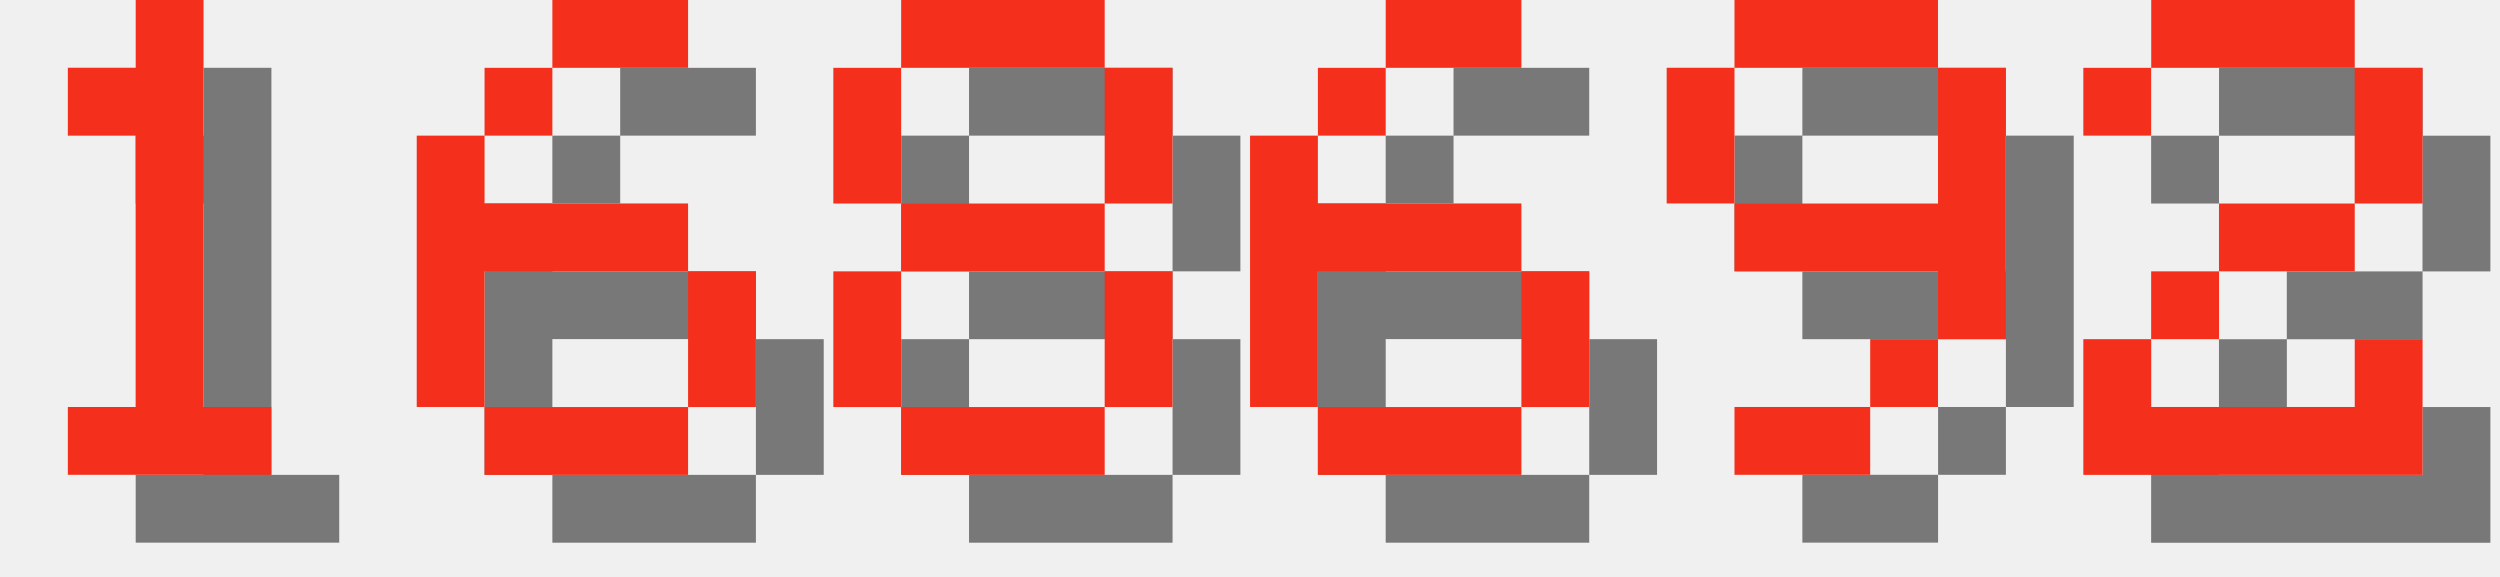
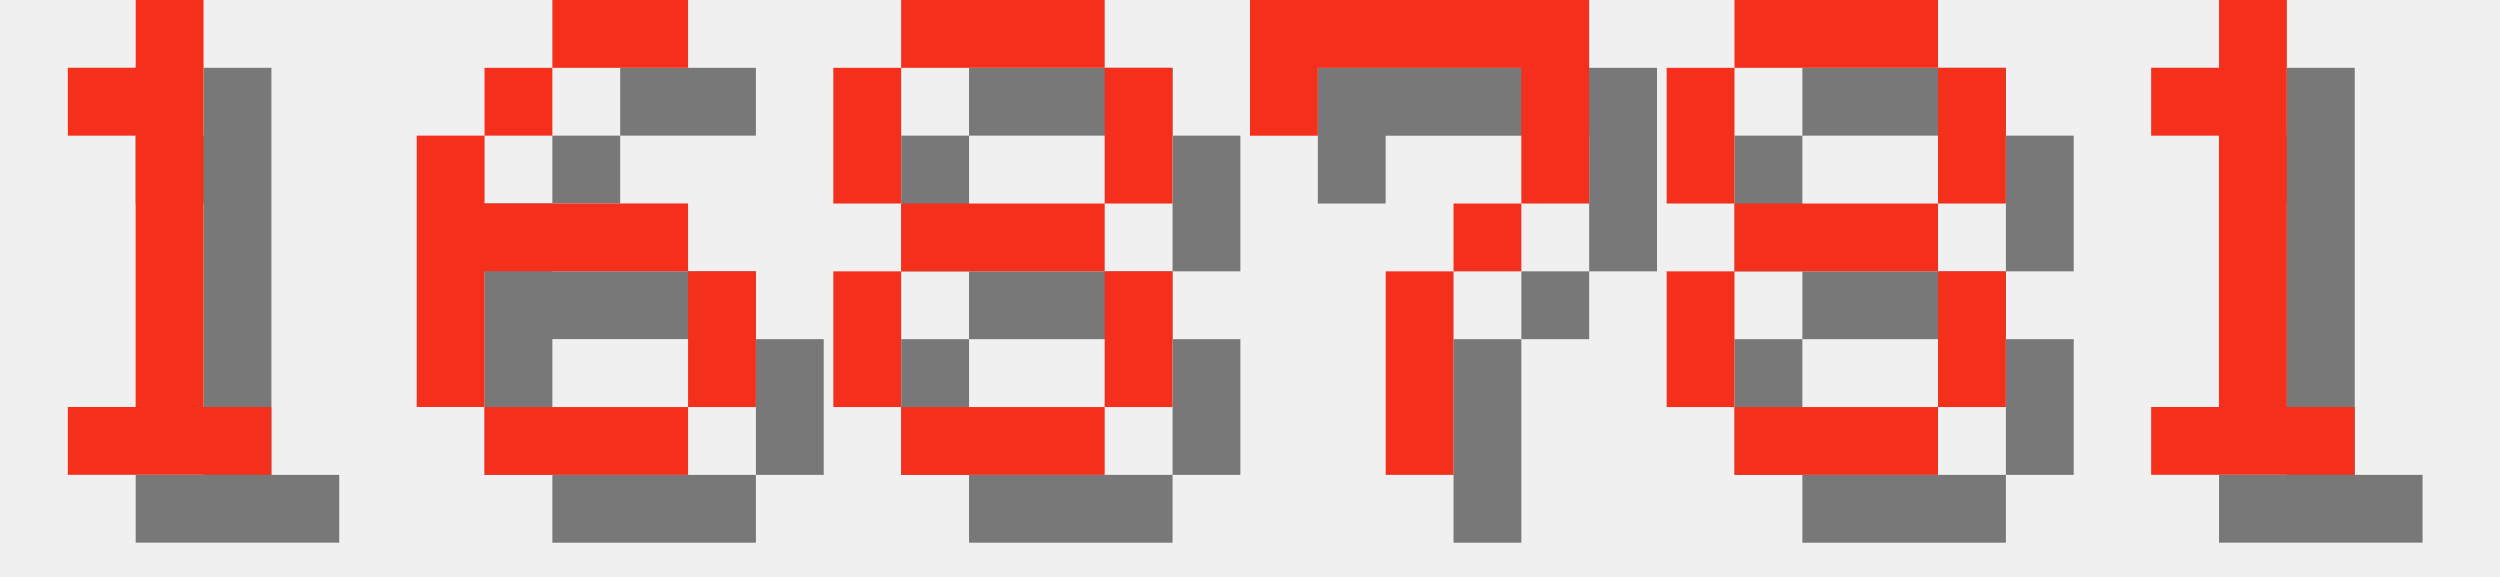
<svg xmlns="http://www.w3.org/2000/svg" version="1.1" width="156.0" height="36">
  <style>
        .text-foreground {
            fill: #F4301C;
        }
        .text-shadow {
            fill: #000000;
            fill-opacity: 0.5;
        }
    </style>
  <g class="digit" id="digit_1" transform="translate(0.0, 0), scale(4)">
    <path id="digit_1_shadow" class="text-shadow" d="m2.117 2.117v1.058h1.058v4.233h-1.058v1.058h3.175v-1.058h-1.058v-6.35h-1.058v1.058h-1.058z" fill-opacity=".5" style="paint-order:stroke fill markers" />
    <path id="digit_1_fg" class="text-foreground" d="m1.058 1.058v1.058h1.058v4.233h-1.058v1.058h3.175v-1.058h-1.058v-6.35h-1.058v1.058h-1.058z" fill="#fff" style="paint-order:stroke fill markers" />
  </g>
  <g class="digit" id="digit_6" transform="translate(26.0, 0), scale(4)">
    <path id="digit_6_shadow" class="text-shadow" d="m3.175 1.058v1.058h2.117v-1.058h-2.117zm0 1.058h-1.058v1.058h1.058v-1.058zm-1.058 1.058h-1.058v4.233h1.058v-2.117h3.175v-1.058h-3.175v-1.058zm3.175 2.117v2.117h1.058v-2.117h-1.058zm0 2.117h-3.175v1.058h3.175v-1.058z" fill-opacity=".5" style="paint-order:stroke fill markers" />
    <path id="digit_6_fg" class="text-foreground" d="m2.117 0v1.058h2.117v-1.058h-2.117zm0 1.058h-1.058v1.058h1.058v-1.058zm-1.058 1.058h-1.058v4.233h1.058v-2.117h3.175v-1.058h-3.175v-1.058zm3.175 2.117v2.117h1.058v-2.117h-1.058zm0 2.117h-3.175v1.058h3.175v-1.058z" fill="#fff" style="paint-order:stroke fill markers" />
  </g>
  <g class="digit" id="digit_8" transform="translate(52.0, 0), scale(4)">
    <path id="digit_8_shadow" class="text-shadow" d="m2.117 1.058v1.058h3.175v-1.058h-3.175zm3.175 1.058v2.117h1.058v-2.117h-1.058zm0 2.117h-3.175v1.058h3.175v-1.058zm0 1.058v2.117h1.058v-2.117h-1.058zm0 2.117h-3.175v1.058h3.175v-1.058zm-3.175 0v-2.117h-1.058v2.117h1.058zm0-3.175v-2.117h-1.058v2.117h1.058z" fill-opacity=".5" style="paint-order:stroke fill markers" />
    <path id="digit_8_fg" class="text-foreground" d="m1.058 0v1.058h3.175v-1.058h-3.175zm3.175 1.058v2.117h1.058v-2.117h-1.058zm0 2.117h-3.175v1.058h3.175v-1.058zm0 1.058v2.117h1.058v-2.117h-1.058zm0 2.117h-3.175v1.058h3.175v-1.058zm-3.175 0v-2.117h-1.058v2.117h1.058zm0-3.175v-2.117h-1.058v2.117h1.058z" fill="#fff" style="paint-order:stroke fill markers" />
  </g>
-   <g class="digit" id="digit_6" transform="translate(78.0, 0), scale(4)">
-     <path id="digit_6_shadow" class="text-shadow" d="m3.175 1.058v1.058h2.117v-1.058h-2.117zm0 1.058h-1.058v1.058h1.058v-1.058zm-1.058 1.058h-1.058v4.233h1.058v-2.117h3.175v-1.058h-3.175v-1.058zm3.175 2.117v2.117h1.058v-2.117h-1.058zm0 2.117h-3.175v1.058h3.175v-1.058z" fill-opacity=".5" style="paint-order:stroke fill markers" />
-     <path id="digit_6_fg" class="text-foreground" d="m2.117 0v1.058h2.117v-1.058h-2.117zm0 1.058h-1.058v1.058h1.058v-1.058zm-1.058 1.058h-1.058v4.233h1.058v-2.117h3.175v-1.058h-3.175v-1.058zm3.175 2.117v2.117h1.058v-2.117h-1.058zm0 2.117h-3.175v1.058h3.175v-1.058z" fill="#fff" style="paint-order:stroke fill markers" />
+   <g class="digit" id="digit_7" transform="translate(78.0, 0), scale(4)">
+     <path id="digit_7_shadow" class="text-shadow" d="m1.058 1.058 2e-6 2.117h1.058v-1.058h3.175v1.058l2e-7 1.058h-1.058v1.058h-1.058l4e-7 3.175 1.058 1e-7v-3.175h1.058v-1.058h1.058l5e-7 -1.058v-2.117z" fill-opacity=".5" style="paint-order:stroke fill markers" />
+     <path id="digit_7_fg" class="text-foreground" d="m0 0 2e-6 2.117h1.058v-1.058h3.175v1.058l2e-7 1.058h-1.058v1.058h-1.058l4e-7 3.175 1.058 1e-7v-3.175h1.058v-1.058h1.058l5e-7 -1.058v-2.117z" fill="#fff" style="paint-order:stroke fill markers" />
  </g>
-   <g class="digit" id="digit_9" transform="translate(104.0, 0), scale(4)">
-     <path id="digit_9_shadow" class="text-shadow" d="m2.117 1.058v1.058h3.175v-1.058h-3.175zm3.175 1.058v2.117h-3.175v1.058h3.175v1.058h1.058v-4.233h-1.058zm0 4.233h-1.058v1.058h1.058v-1.058zm-1.058 1.058h-2.117v1.058h2.117v-1.058zm-2.117-3.175v-2.117h-1.058v2.117h1.058z" fill-opacity=".5" style="paint-order:stroke fill markers" />
-     <path id="digit_9_fg" class="text-foreground" d="m1.058 0v1.058h3.175v-1.058h-3.175zm3.175 1.058v2.117h-3.175v1.058h3.175v1.058h1.058v-4.233h-1.058zm0 4.233h-1.058v1.058h1.058v-1.058zm-1.058 1.058h-2.117v1.058h2.117v-1.058zm-2.117-3.175v-2.117h-1.058v2.117h1.058z" fill="#fff" style="paint-order:stroke fill markers" />
+   <g class="digit" id="digit_8" transform="translate(104.0, 0), scale(4)">
+     <path id="digit_8_shadow" class="text-shadow" d="m2.117 1.058v1.058h3.175v-1.058h-3.175zm3.175 1.058v2.117h1.058v-2.117h-1.058zm0 2.117h-3.175v1.058h3.175v-1.058zm0 1.058v2.117h1.058v-2.117h-1.058zm0 2.117h-3.175v1.058h3.175v-1.058zm-3.175 0v-2.117h-1.058v2.117h1.058zm0-3.175v-2.117h-1.058v2.117h1.058z" fill-opacity=".5" style="paint-order:stroke fill markers" />
+     <path id="digit_8_fg" class="text-foreground" d="m1.058 0v1.058h3.175v-1.058h-3.175zm3.175 1.058v2.117h1.058v-2.117h-1.058zm0 2.117h-3.175v1.058h3.175v-1.058zm0 1.058v2.117h1.058v-2.117h-1.058zm0 2.117h-3.175v1.058h3.175v-1.058zm-3.175 0v-2.117h-1.058v2.117h1.058zm0-3.175v-2.117h-1.058v2.117h1.058z" fill="#fff" style="paint-order:stroke fill markers" />
  </g>
-   <g class="digit" id="digit_2" transform="translate(130.0, 0), scale(4)">
-     <path id="digit_2_shadow" class="text-shadow" d="m1.058 2.117v1.058h1.058v-1.058h3.175v2.117h-2.117v1.058h-1.058v1.058h-1.058v2.117h5.292v-2.117h-1.058v1.058h-3.175v-1.058h1.058v-1.058h2.117v-1.058h1.058v-2.117h-1.058v-1.058h-3.175v1.058h-1.058z" fill-opacity=".5" style="paint-order:stroke fill markers" />
-     <path id="digit_2_fg" class="text-foreground" d="m0 1.058v1.058h1.058v-1.058h3.175v2.117h-2.117v1.058h-1.058v1.058h-1.058v2.117h5.292v-2.117h-1.058v1.058h-3.175v-1.058h1.058v-1.058h2.117v-1.058h1.058v-2.117h-1.058v-1.058h-3.175v1.058h-1.058z" fill="#fff" style="paint-order:stroke fill markers" />
+   <g class="digit" id="digit_1" transform="translate(130.0, 0), scale(4)">
+     <path id="digit_1_shadow" class="text-shadow" d="m2.117 2.117v1.058h1.058v4.233h-1.058v1.058h3.175v-1.058h-1.058v-6.35h-1.058v1.058h-1.058z" fill-opacity=".5" style="paint-order:stroke fill markers" />
+     <path id="digit_1_fg" class="text-foreground" d="m1.058 1.058v1.058h1.058v4.233h-1.058v1.058h3.175v-1.058h-1.058v-6.35h-1.058v1.058h-1.058z" fill="#fff" style="paint-order:stroke fill markers" />
  </g>
</svg>
